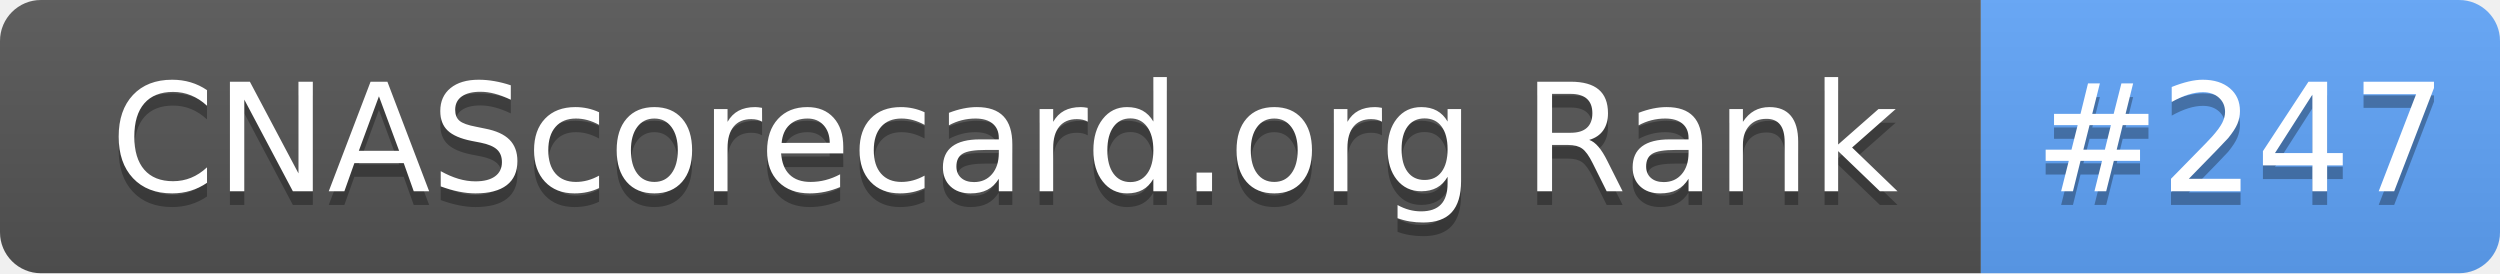
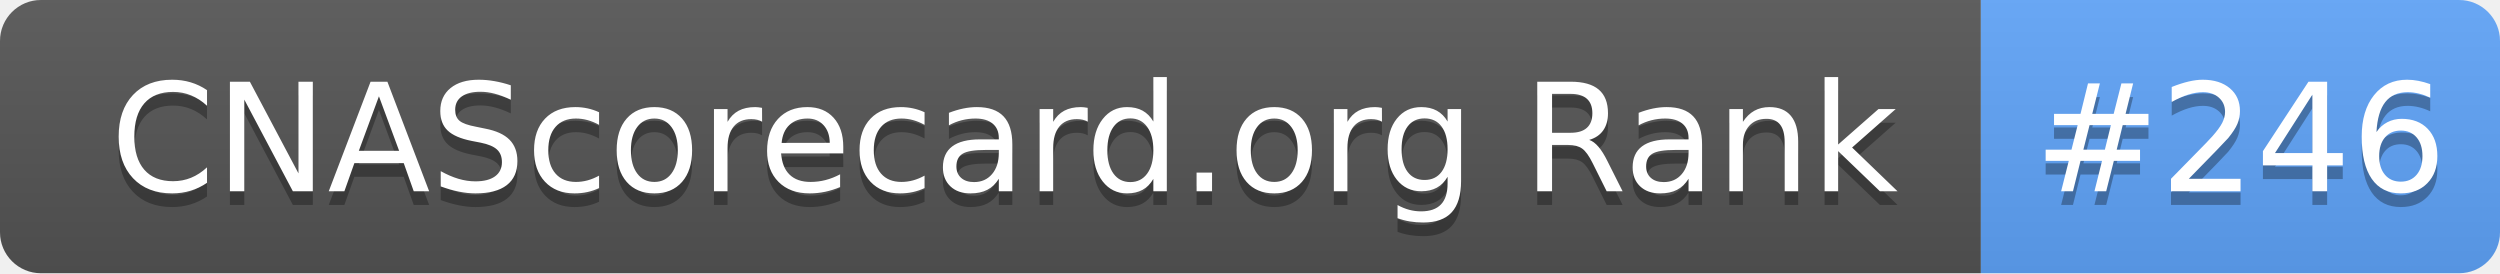
- <svg xmlns="http://www.w3.org/2000/svg" width="183" height="20" role="img" aria-label="CNAScorecard.org Rank: #247">
+ <svg xmlns="http://www.w3.org/2000/svg" width="183" height="20" role="img" aria-label="CNAScorecard.org Rank: #246">
  <linearGradient id="s" x2="0" y2="100%">
    <stop offset="0" stop-color="#bbb" stop-opacity=".1" />
    <stop offset="1" stop-opacity=".1" />
  </linearGradient>
  <clipPath id="r">
    <rect width="183" height="20" rx="3" fill="#fff" />
  </clipPath>
  <g clip-path="url(#r)">
    <rect width="145" height="20" fill="#555" />
    <rect x="145" width="38" height="20" fill="#60A5FA" />
    <rect width="183" height="20" fill="url(#s)" />
  </g>
  <g fill="#fff" text-anchor="middle" font-family="Verdana,Geneva,DejaVu Sans,sans-serif" text-rendering="geometricPrecision" font-size="110">
    <text aria-hidden="true" x="735" y="150" fill="#010101" fill-opacity=".3" transform="scale(.1)" textLength="1350">CNAScorecard.org Rank</text>
    <text x="735" y="140" transform="scale(.1)" fill="#fff" textLength="1350">CNAScorecard.org Rank</text>
-     <text aria-hidden="true" x="1640" y="150" fill="#010101" fill-opacity=".3" transform="scale(.1)" textLength="280">#247</text>
-     <text x="1640" y="140" transform="scale(.1)" fill="#fff" textLength="280">#247</text>
+     <text aria-hidden="true" x="1640" y="150" fill="#010101" fill-opacity=".3" transform="scale(.1)" textLength="280">#246</text>
+     <text x="1640" y="140" transform="scale(.1)" fill="#fff" textLength="280">#246</text>
  </g>
</svg>
